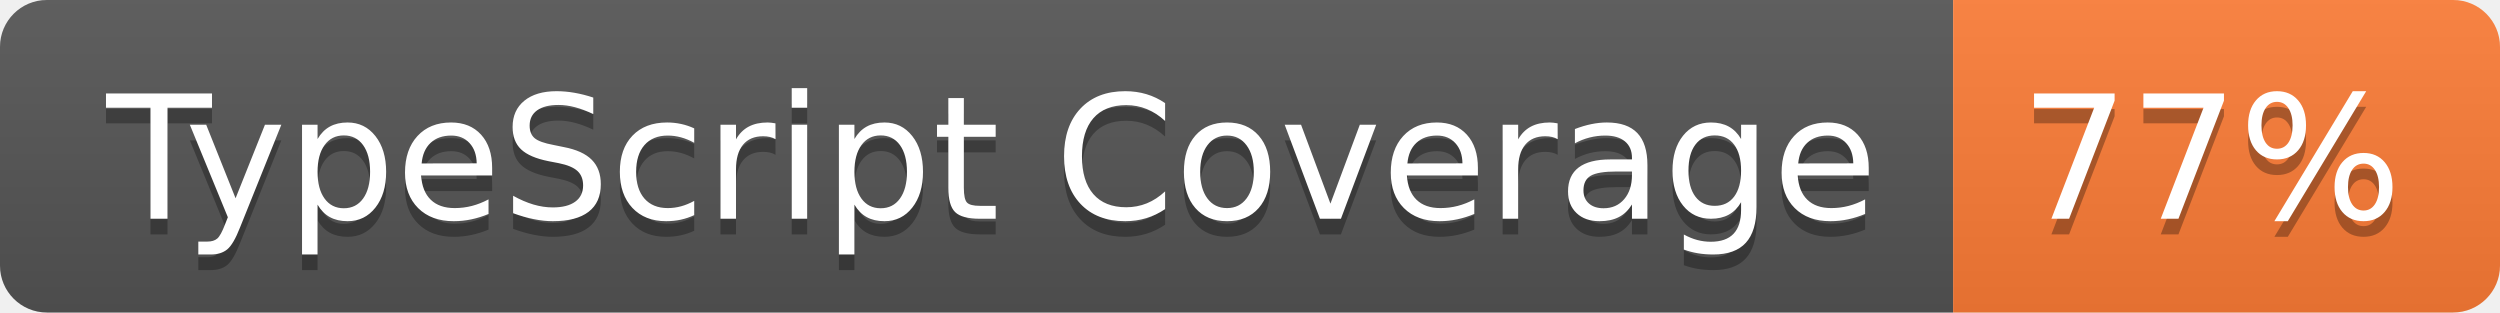
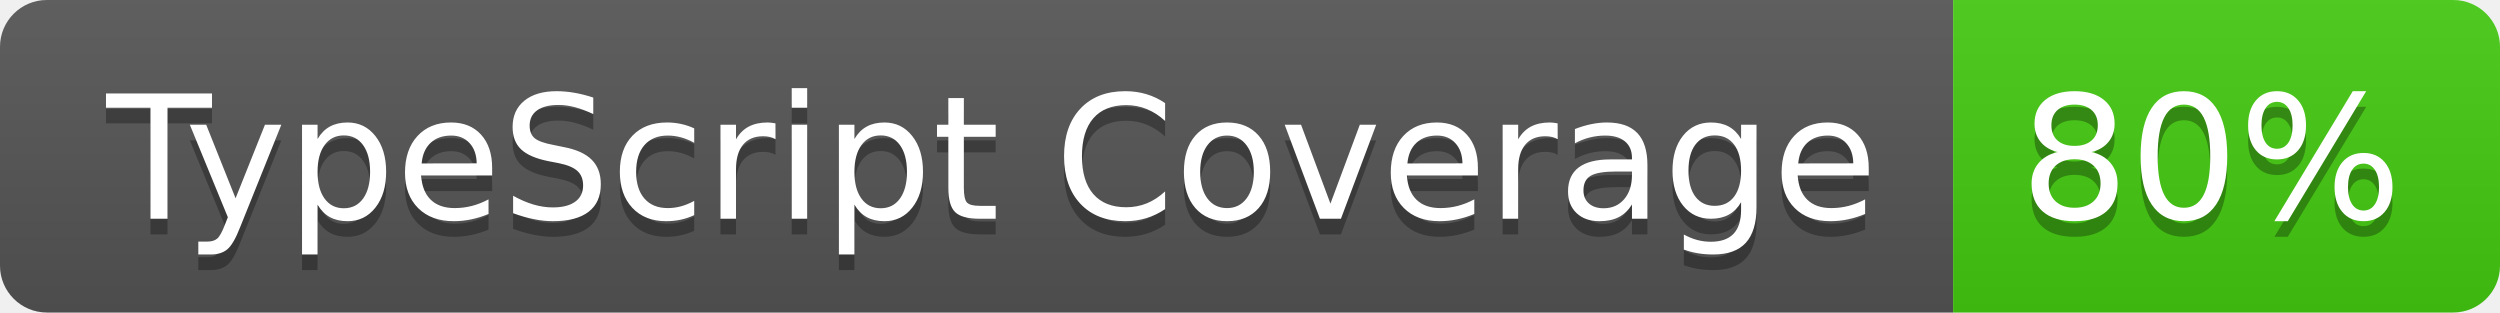
- <svg xmlns="http://www.w3.org/2000/svg" width="160" height="20" role="img" aria-label="TypeScript Coverage: 77%">
+ <svg xmlns="http://www.w3.org/2000/svg" width="160" height="20" role="img" aria-label="TypeScript Coverage: 80%">
  <linearGradient id="s" x2="0" y2="100%">
    <stop offset="0" stop-color="#bbb" stop-opacity=".1" />
    <stop offset="1" stop-opacity=".1" />
  </linearGradient>
  <clipPath id="r">
    <rect width="160" height="20" rx="3" fill="#fff" />
  </clipPath>
  <g clip-path="url(#r)">
    <rect width="125" height="20" fill="#555" />
-     <rect x="125" width="35" height="20" fill="#fe7d37" />
+     <rect x="125" width="35" height="20" fill="#4c1" />
    <rect width="160" height="20" fill="url(#s)" />
  </g>
  <g fill="#fff" text-anchor="middle" font-family="Verdana,Geneva,DejaVu Sans,sans-serif" text-rendering="geometricPrecision" font-size="110">
    <text aria-hidden="true" x="635" y="150" fill="#010101" fill-opacity=".3" transform="scale(.1)" textLength="1150">TypeScript Coverage</text>
    <text x="635" y="140" transform="scale(.1)" fill="#fff" textLength="1150">TypeScript Coverage</text>
-     <text aria-hidden="true" x="1415" y="150" fill="#010101" fill-opacity=".3" transform="scale(.1)" textLength="250">77%</text>
-     <text x="1415" y="140" transform="scale(.1)" fill="#fff" textLength="250">77%</text>
+     <text aria-hidden="true" x="1415" y="150" fill="#010101" fill-opacity=".3" transform="scale(.1)" textLength="250">80%</text>
+     <text x="1415" y="140" transform="scale(.1)" fill="#fff" textLength="250">80%</text>
  </g>
</svg>
